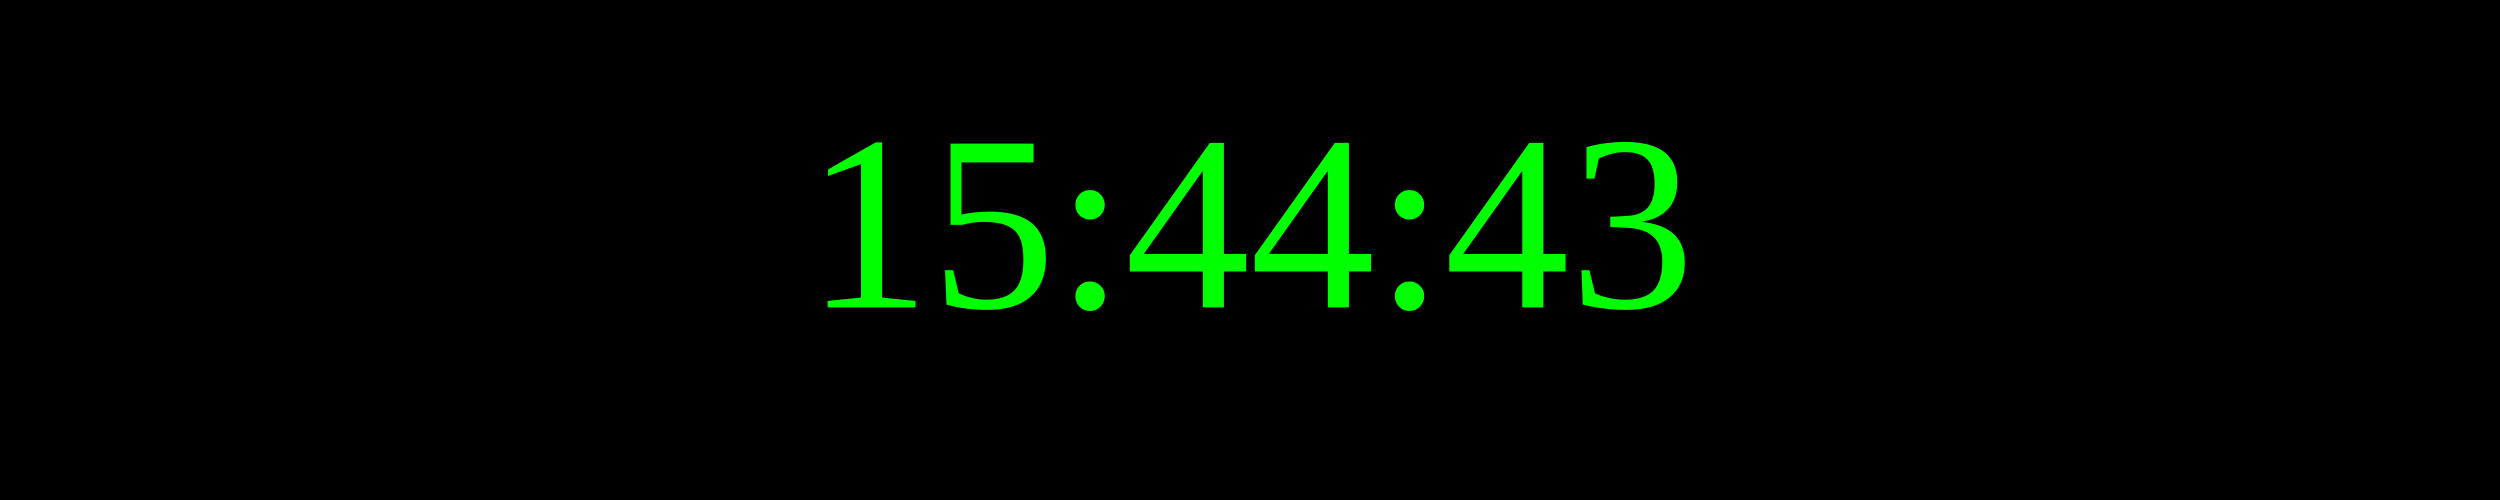
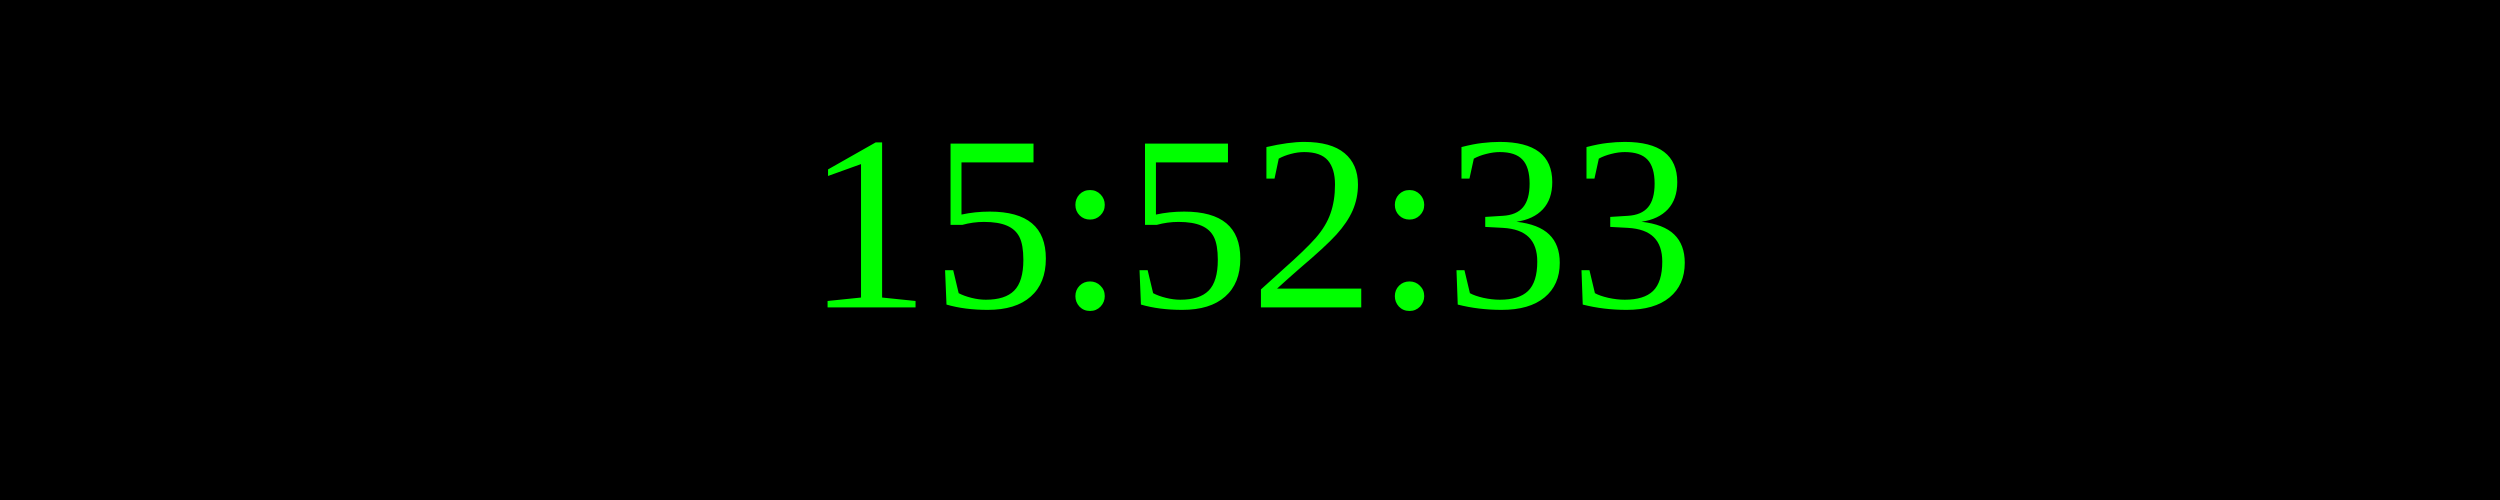
<svg xmlns="http://www.w3.org/2000/svg" width="250" height="50">
  <rect width="100%" height="100%" fill="black" />
  <text x="50%" y="50%" font-size="25" fill="lime" text-anchor="middle" dominant-baseline="middle">
- 15:44:43
+ 15:52:33
</text>
</svg>
